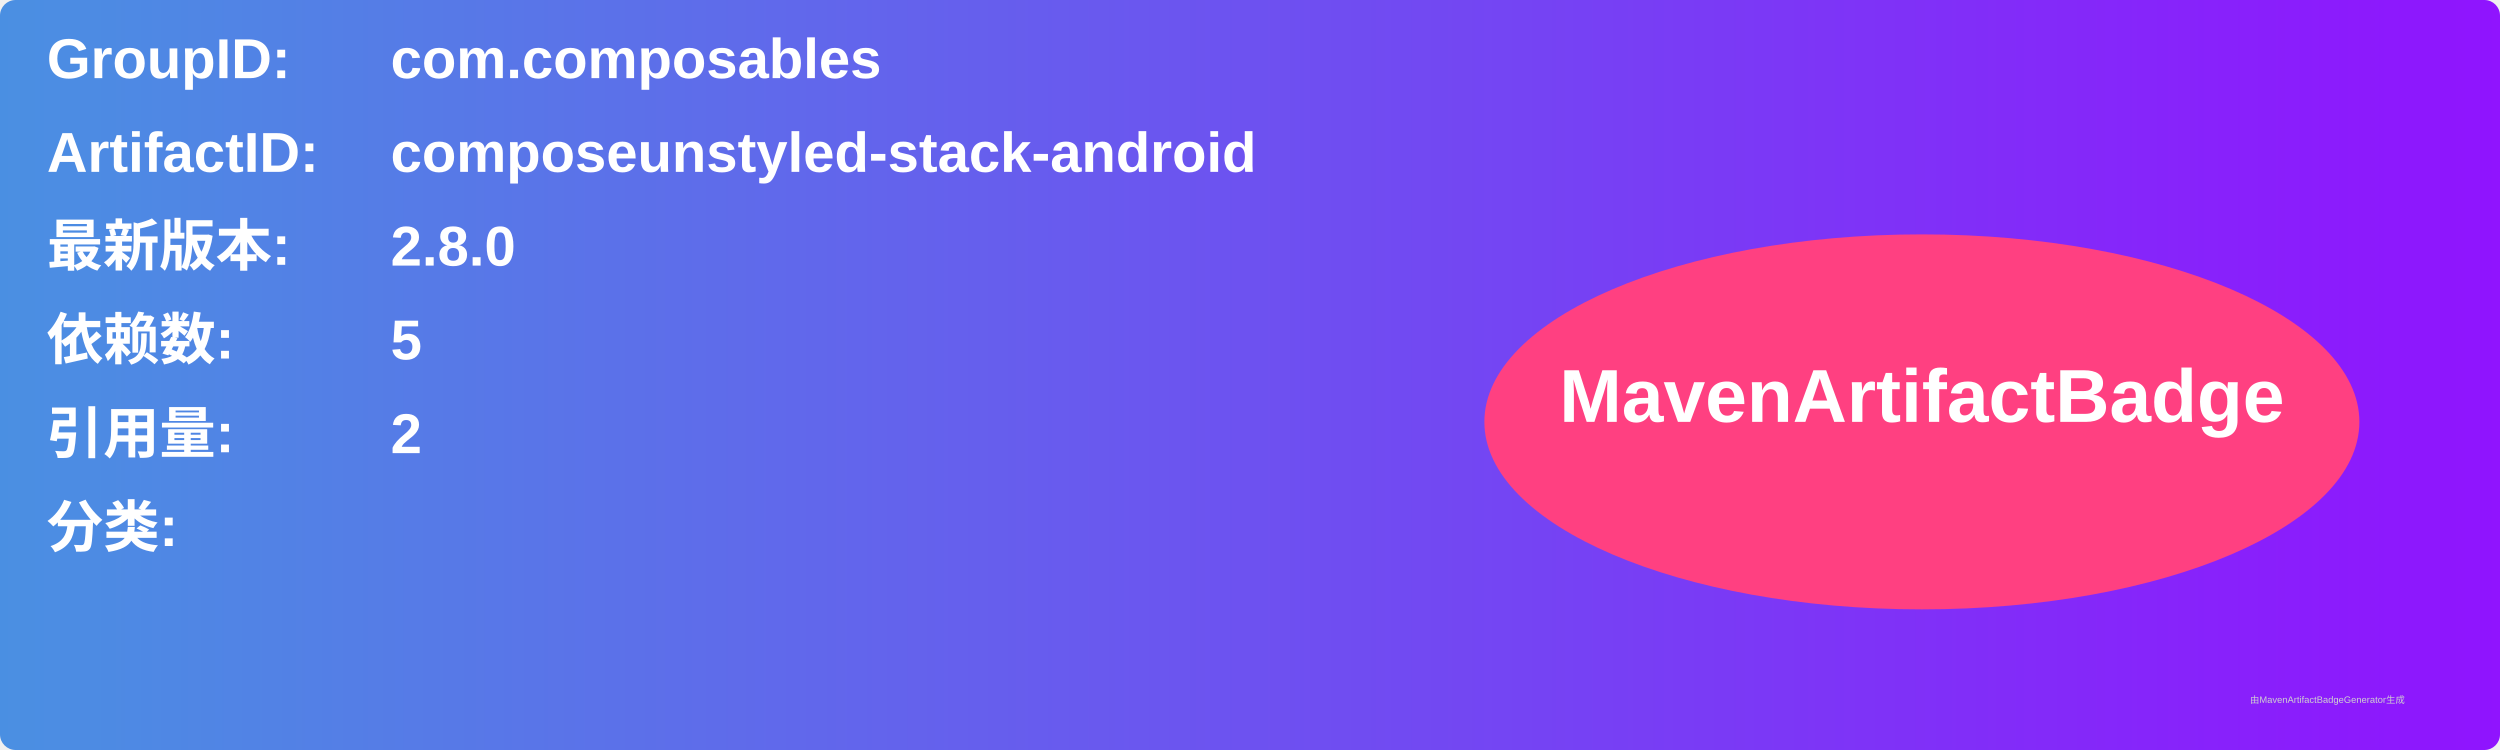
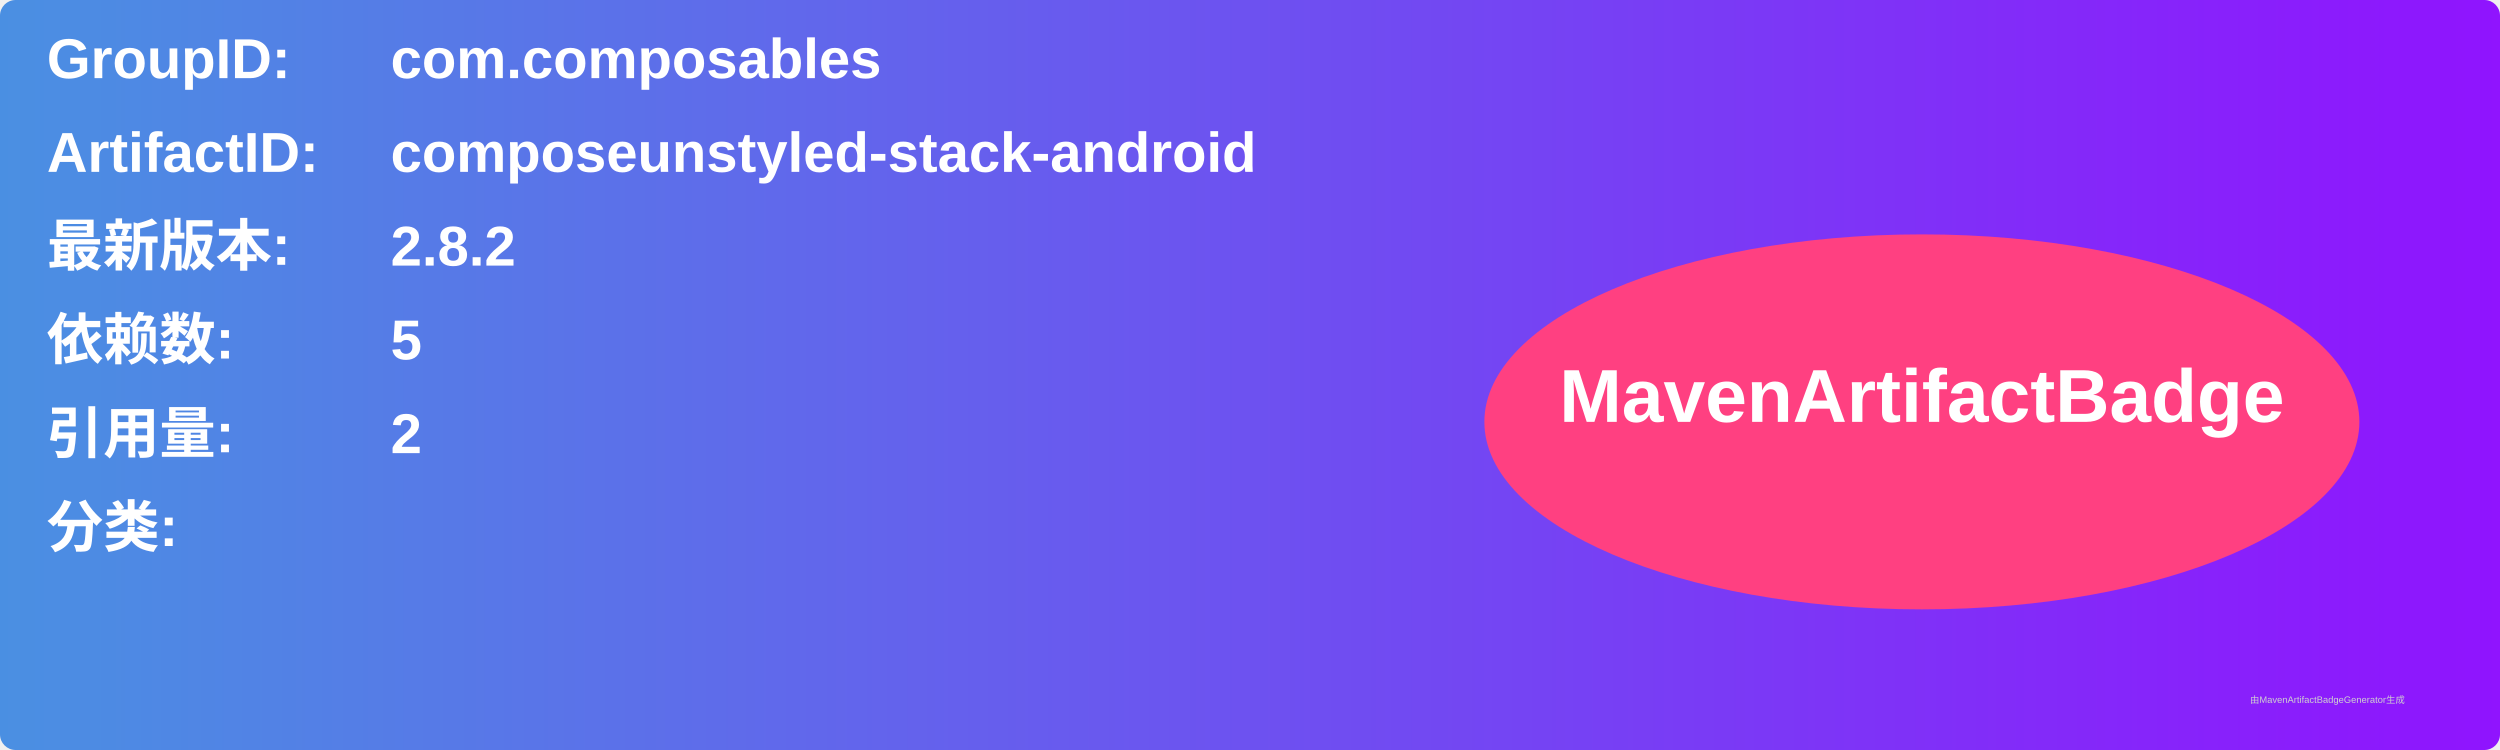
<svg xmlns="http://www.w3.org/2000/svg" width="800" height="240" viewBox="0 0 800 240">
  <linearGradient id="grad" x1="0%" y1="0%" x2="100%" y2="0%">
    <stop offset="0%" stop-color="#4a90e2" />
    <stop offset="100%" stop-color="#9013fe" />
  </linearGradient>
  <rect width="100%" height="100%" rx="5" ry="5" fill="url(#grad)" />
  <g transform="translate(15, 15)">
    <text x="0" y="10" font-family="Arial" font-size="18" fill="white" font-weight="bold" width="260">GroupID:</text>
    <text x="110" y="10" font-family="Arial" font-size="18" fill="white" font-weight="bold" width="460">com.composables</text>
    <text x="0" y="40" font-family="Arial" font-size="18" fill="white" font-weight="bold" width="260">ArtifactID:</text>
    <text x="110" y="40" font-family="Arial" font-size="18" fill="white" font-weight="bold" width="460">composeunstyled-stack-android</text>
    <text x="0" y="70" font-family="Arial" font-size="18" fill="white" font-weight="bold">最新版本:</text>
    <text x="110" y="70" font-family="Arial" font-size="18" fill="white" font-weight="bold">
-       <tspan font-weight="bold">2.8.0</tspan>
+       <tspan font-weight="bold">2.8.2</tspan>
    </text>
    <text x="0" y="100" font-family="Arial" font-size="18" fill="white" font-weight="bold">依赖数: </text>
    <text x="110" y="100" font-family="Arial" font-size="18" fill="white">
      <tspan font-weight="bold">5</tspan>
    </text>
    <text x="0" y="130" font-family="Arial" font-size="18" fill="white" font-weight="bold">引用量: </text>
    <text x="110" y="130" font-family="Arial" font-size="18" fill="white">
      <tspan font-weight="bold">2</tspan>
    </text>
    <text x="0" y="160" font-family="Arial" font-size="18" fill="white" font-weight="bold">分类:</text>
    <text x="10" y="190" font-family="Arial" font-size="10" fill="white">
      <tspan font-weight="bold" />
    </text>
    <ellipse cx="600" cy="120" rx="140" ry="60" fill="#ff4081" />
    <text x="600" y="120" text-anchor="middle" font-family="Arial" font-size="24" fill="white" font-weight="bold">MavenArtifactBadge</text>
  </g>
  <text x="720" y="225" font-family="Arial" font-size="3" fill="#d0d0d0">由MavenArtifactBadgeGenerator生成</text>
</svg>
